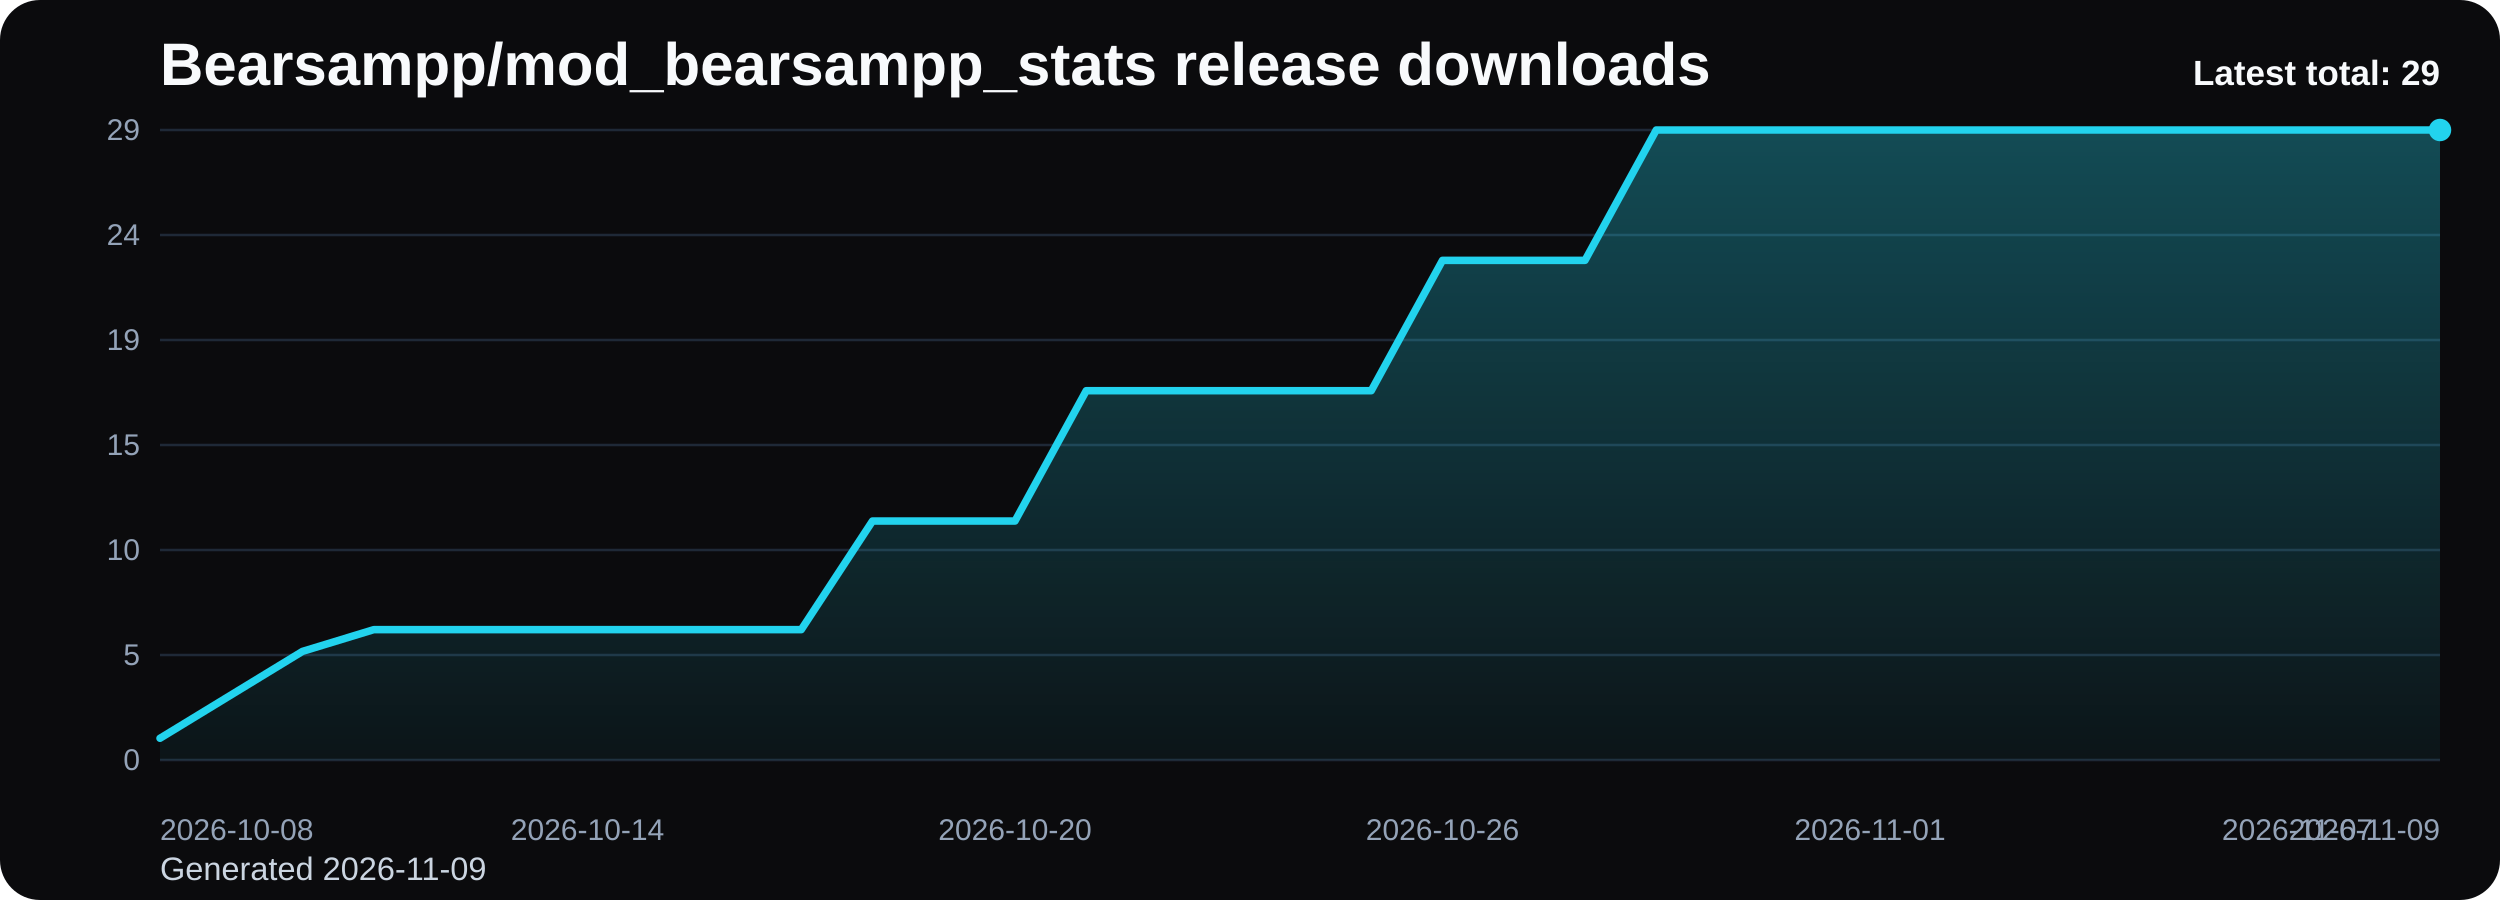
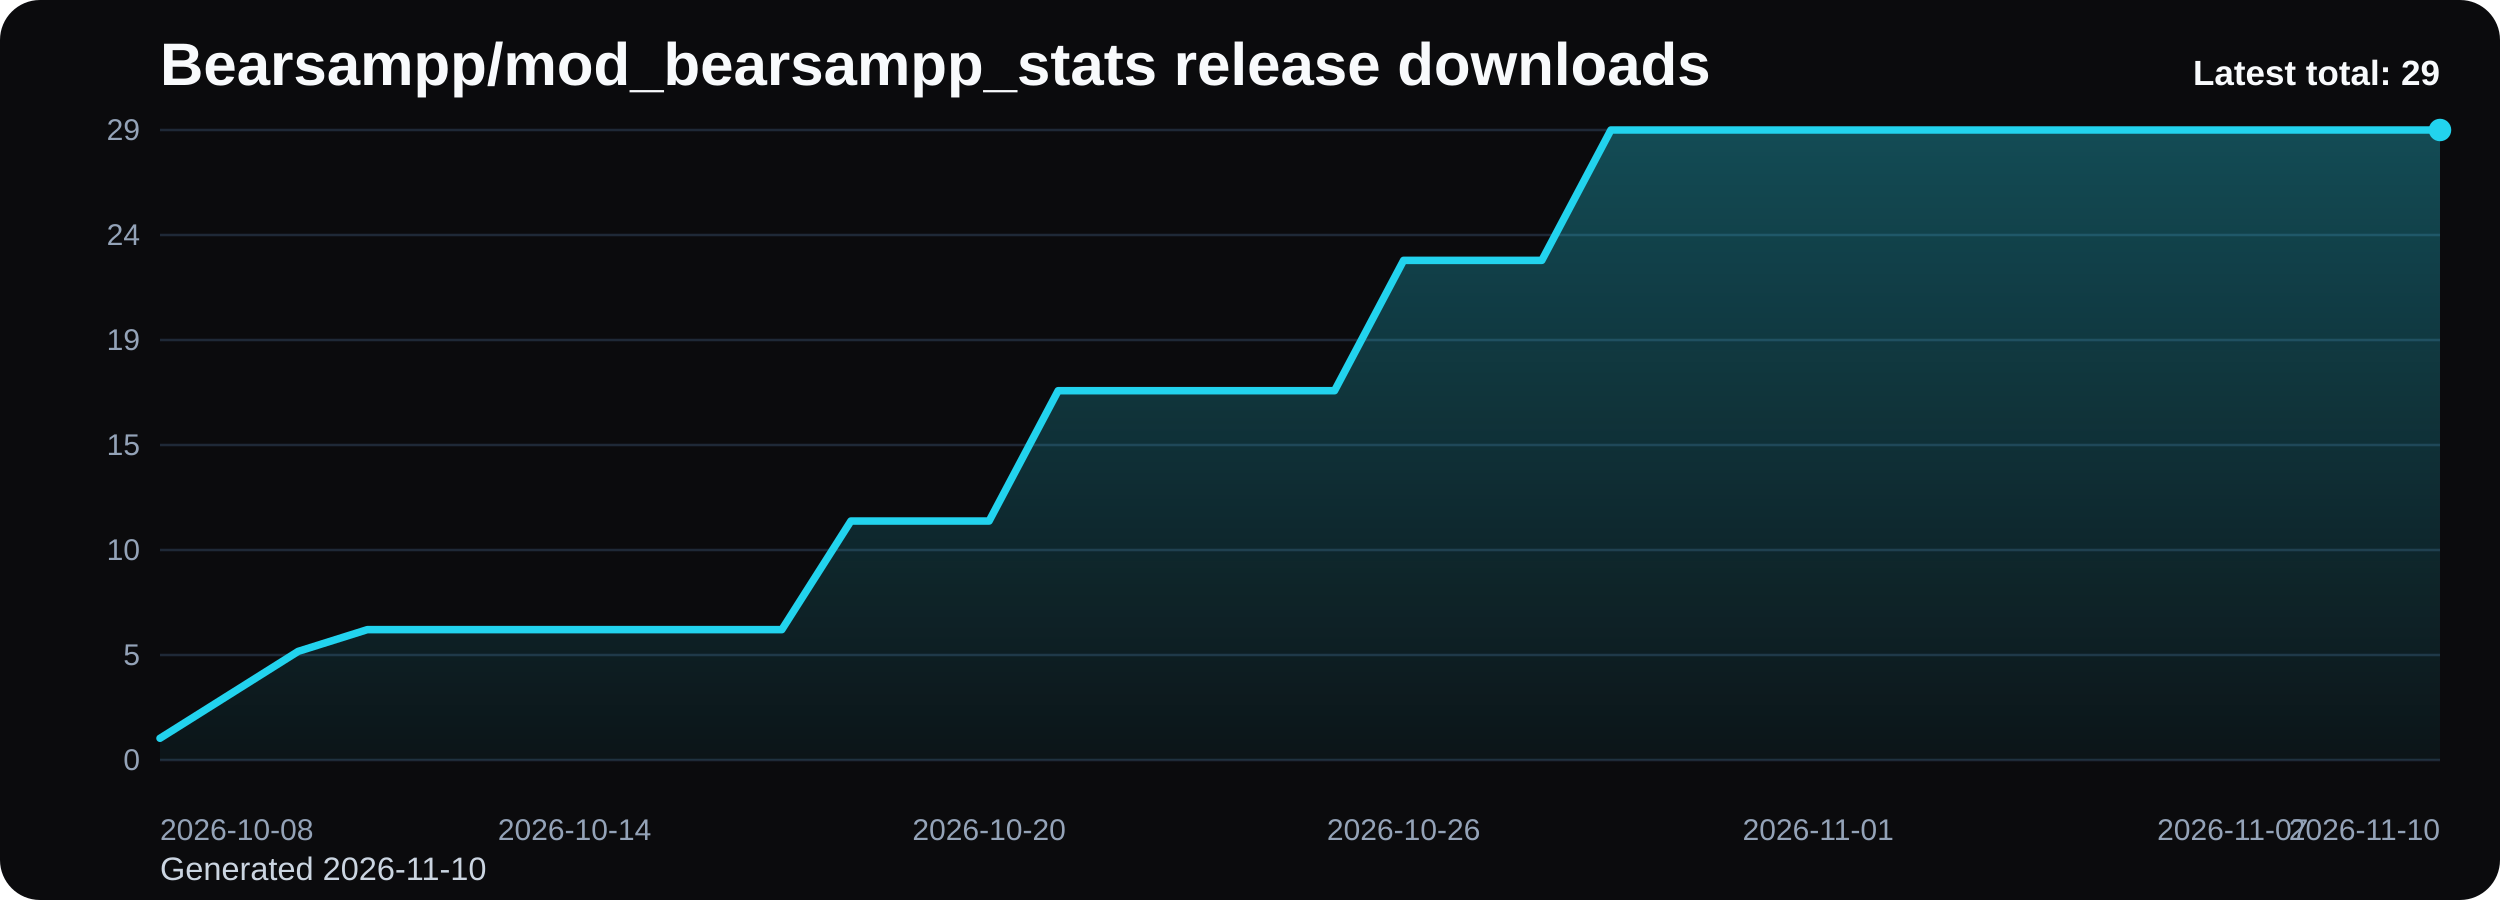
<svg xmlns="http://www.w3.org/2000/svg" viewBox="0 0 1000 360" role="img" aria-label="Bearsampp/mod_bearsampp_stats release downloads chart">
  <defs>
    <linearGradient id="fill-total-trend-black" x1="0" y1="0" x2="0" y2="1">
      <stop offset="0%" stop-color="#22d3ee" stop-opacity="0.32" />
      <stop offset="100%" stop-color="#22d3ee" stop-opacity="0.05" />
    </linearGradient>
    <style>
      .bg { fill: #0b0b0d; }
      .title { font: 700 24px Arial, sans-serif; fill: #f8fafc; }
      .sub { font: 400 13px Arial, sans-serif; fill: #cbd5e1; }
      .grid { stroke: #1f2937; stroke-width: 1; }
      .axis { font: 400 12px Arial, sans-serif; fill: #94a3b8; }
      .line { fill: none; stroke: #22d3ee; stroke-width: 3; stroke-linecap: round; stroke-linejoin: round; }
      .dot { fill: #22d3ee; }
      .value { font: 600 11px Arial, sans-serif; fill: #cbd5e1; }
      .latest { font: 700 14px Arial, sans-serif; fill: #f8fafc; }
    </style>
  </defs>
  <rect class="bg" x="0" y="0" width="1000" height="360" rx="16" />
  <text class="title" x="64" y="34">Bearsampp/mod_bearsampp_stats release downloads</text>
-   <text class="sub" x="64" y="352">Generated 2026-11-09</text>
+   <text class="sub" x="64" y="352">Generated 2026-11-10</text>
  <line x1="64" y1="52.00" x2="976" y2="52.00" class="grid" />
  <text x="56" y="56.00" text-anchor="end" class="axis">29</text>
  <line x1="64" y1="94.00" x2="976" y2="94.00" class="grid" />
  <text x="56" y="98.00" text-anchor="end" class="axis">24</text>
  <line x1="64" y1="136.00" x2="976" y2="136.00" class="grid" />
  <text x="56" y="140.00" text-anchor="end" class="axis">19</text>
  <line x1="64" y1="178.00" x2="976" y2="178.00" class="grid" />
  <text x="56" y="182.00" text-anchor="end" class="axis">15</text>
  <line x1="64" y1="220.00" x2="976" y2="220.00" class="grid" />
  <text x="56" y="224.00" text-anchor="end" class="axis">10</text>
  <line x1="64" y1="262.00" x2="976" y2="262.00" class="grid" />
  <text x="56" y="266.00" text-anchor="end" class="axis">5</text>
  <line x1="64" y1="304.00" x2="976" y2="304.00" class="grid" />
  <text x="56" y="308.00" text-anchor="end" class="axis">0</text>
-   <path d="M 64.00 304 L 64.00 295.31 L 92.50 277.93 L 121.00 260.55 L 149.50 251.86 L 178.00 251.86 L 206.50 251.86 L 235.00 251.86 L 263.50 251.86 L 292.00 251.86 L 320.50 251.86 L 349.00 208.41 L 377.50 208.41 L 406.00 208.41 L 434.50 156.28 L 463.00 156.28 L 491.50 156.28 L 520.00 156.28 L 548.50 156.28 L 577.00 104.14 L 605.50 104.14 L 634.00 104.14 L 662.50 52.00 L 691.00 52.00 L 719.50 52.00 L 748.00 52.00 L 776.50 52.00 L 805.00 52.00 L 833.50 52.00 L 862.00 52.00 L 890.50 52.00 L 919.00 52.00 L 947.50 52.00 L 976.00 52.00 L 976.00 304 Z" fill="url(#fill-total-trend-black)" />
-   <polyline class="line" points="64.00,295.31 92.50,277.93 121.00,260.55 149.50,251.86 178.00,251.86 206.50,251.86 235.00,251.86 263.50,251.86 292.00,251.86 320.50,251.86 349.00,208.41 377.50,208.41 406.00,208.41 434.50,156.28 463.00,156.28 491.50,156.28 520.00,156.28 548.50,156.28 577.00,104.14 605.50,104.14 634.00,104.14 662.50,52.00 691.00,52.00 719.50,52.00 748.00,52.00 776.50,52.00 805.00,52.00 833.50,52.00 862.00,52.00 890.50,52.00 919.00,52.00 947.50,52.00 976.00,52.00" />
+   <path d="M 64.00 304 L 64.00 295.31 L 91.64 277.93 L 119.27 260.55 L 146.91 251.86 L 174.55 251.86 L 202.18 251.86 L 229.82 251.86 L 257.45 251.86 L 285.09 251.86 L 312.73 251.86 L 340.36 208.41 L 368.00 208.41 L 395.64 208.41 L 423.27 156.28 L 450.91 156.28 L 478.55 156.28 L 506.18 156.28 L 533.82 156.28 L 561.45 104.14 L 589.09 104.14 L 616.73 104.14 L 644.36 52.00 L 672.00 52.00 L 699.64 52.00 L 727.27 52.00 L 754.91 52.00 L 782.55 52.00 L 810.18 52.00 L 837.82 52.00 L 865.45 52.00 L 893.09 52.00 L 920.73 52.00 L 948.36 52.00 L 976.00 52.00 L 976.00 304 Z" fill="url(#fill-total-trend-black)" />
+   <polyline class="line" points="64.00,295.31 91.64,277.93 119.27,260.55 146.91,251.86 174.55,251.86 202.18,251.86 229.82,251.86 257.45,251.86 285.09,251.86 312.73,251.86 340.36,208.41 368.00,208.41 395.64,208.41 423.27,156.28 450.91,156.28 478.55,156.28 506.18,156.28 533.82,156.28 561.45,104.14 589.09,104.14 616.73,104.14 644.36,52.00 672.00,52.00 699.64,52.00 727.27,52.00 754.91,52.00 782.55,52.00 810.18,52.00 837.82,52.00 865.45,52.00 893.09,52.00 920.73,52.00 948.36,52.00 976.00,52.00" />
  <circle class="dot" cx="976.00" cy="52.00" r="4.5" />
  <text class="axis" x="64.00" y="336" text-anchor="start">2026-10-08</text>
-   <text class="axis" x="235.00" y="336" text-anchor="middle">2026-10-14</text>
-   <text class="axis" x="406.00" y="336" text-anchor="middle">2026-10-20</text>
-   <text class="axis" x="577.00" y="336" text-anchor="middle">2026-10-26</text>
-   <text class="axis" x="748.00" y="336" text-anchor="middle">2026-11-01</text>
-   <text class="axis" x="919.00" y="336" text-anchor="middle">2026-11-07</text>
-   <text class="axis" x="976.00" y="336" text-anchor="end">2026-11-09</text>
+   <text class="axis" x="229.82" y="336" text-anchor="middle">2026-10-14</text>
+   <text class="axis" x="395.64" y="336" text-anchor="middle">2026-10-20</text>
+   <text class="axis" x="561.45" y="336" text-anchor="middle">2026-10-26</text>
+   <text class="axis" x="727.27" y="336" text-anchor="middle">2026-11-01</text>
+   <text class="axis" x="893.09" y="336" text-anchor="middle">2026-11-07</text>
+   <text class="axis" x="976.00" y="336" text-anchor="end">2026-11-10</text>
  <text class="latest" x="976" y="34" text-anchor="end">Latest total: 29</text>
</svg>
